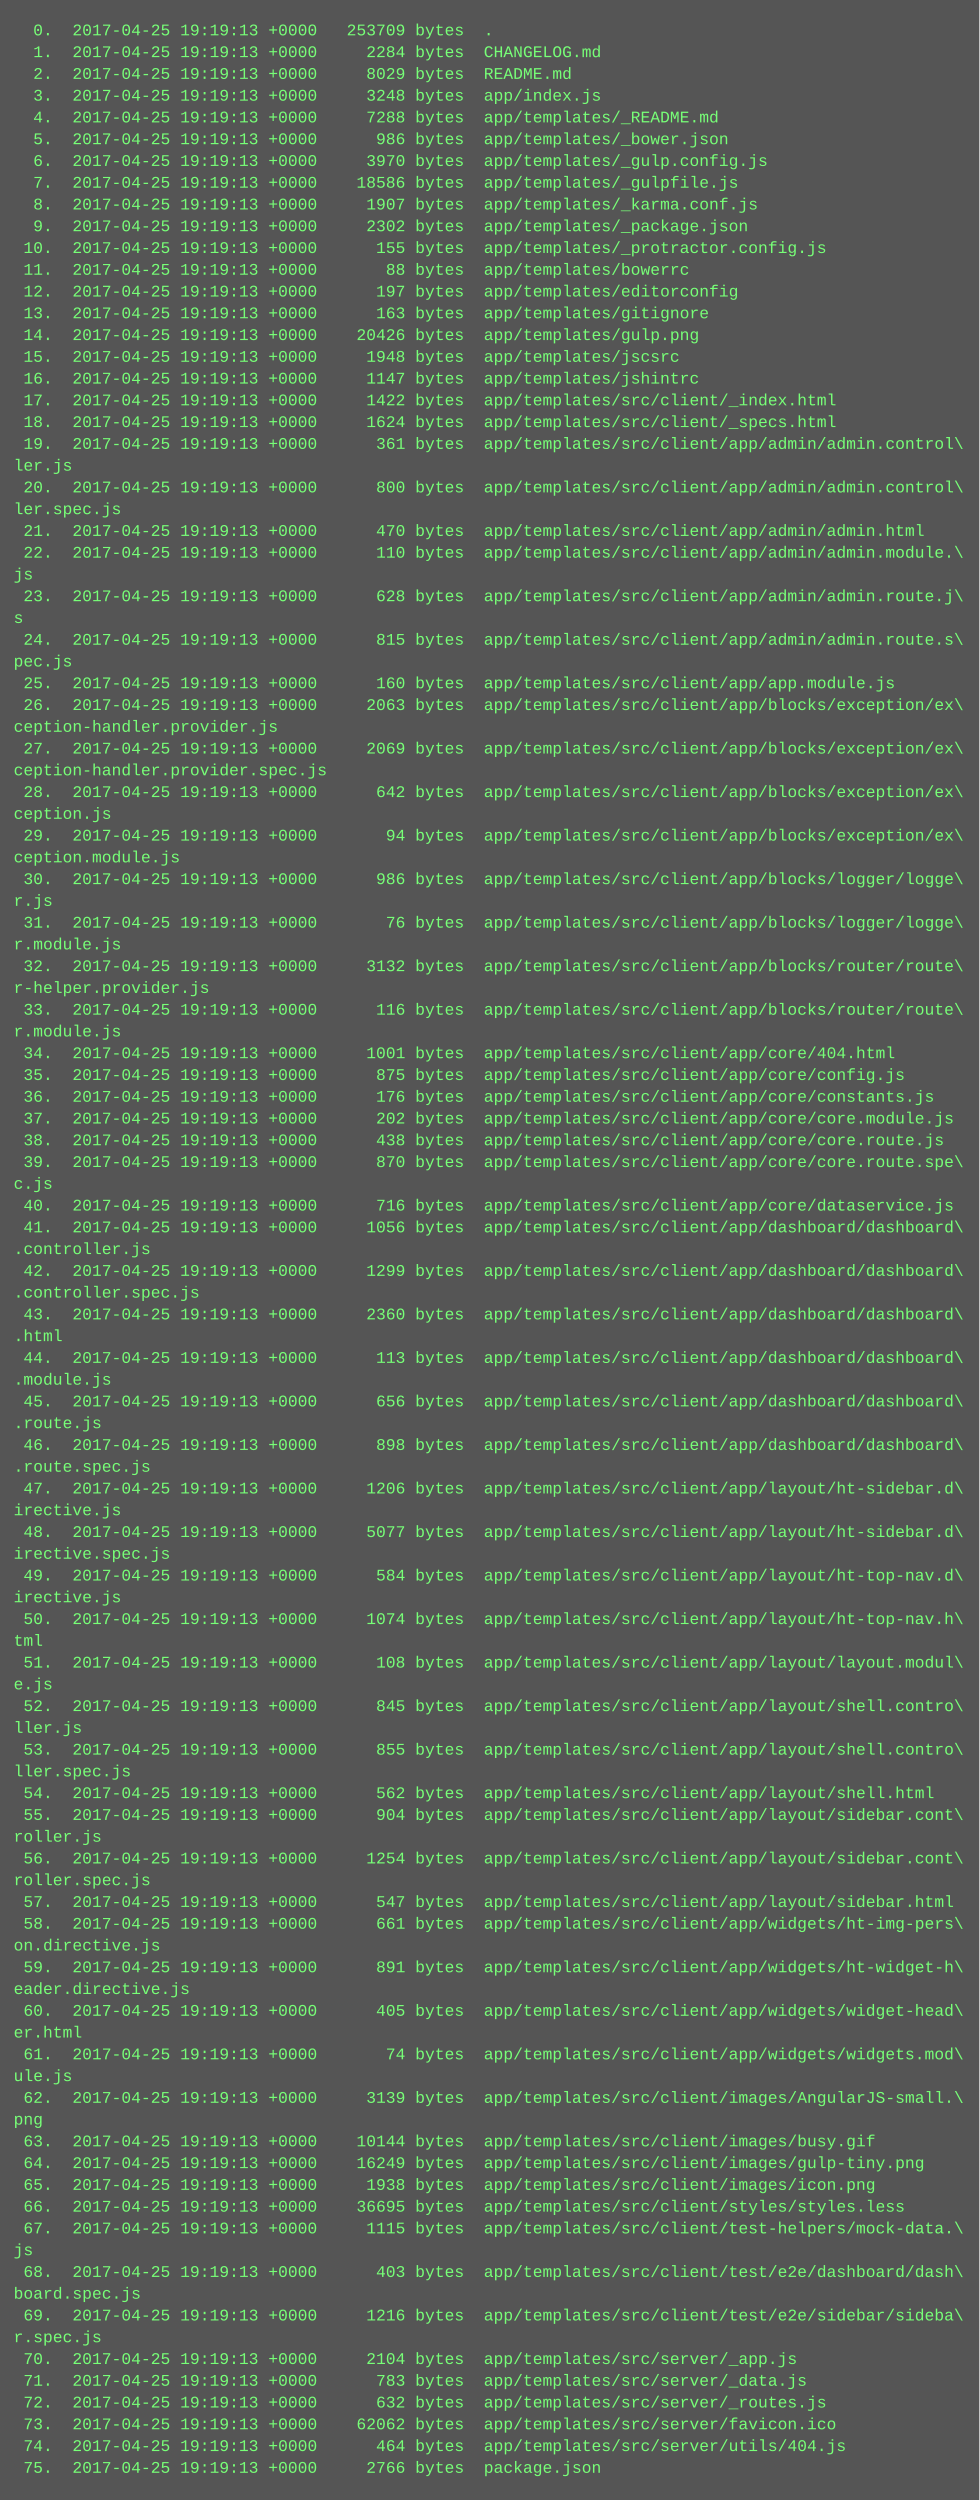
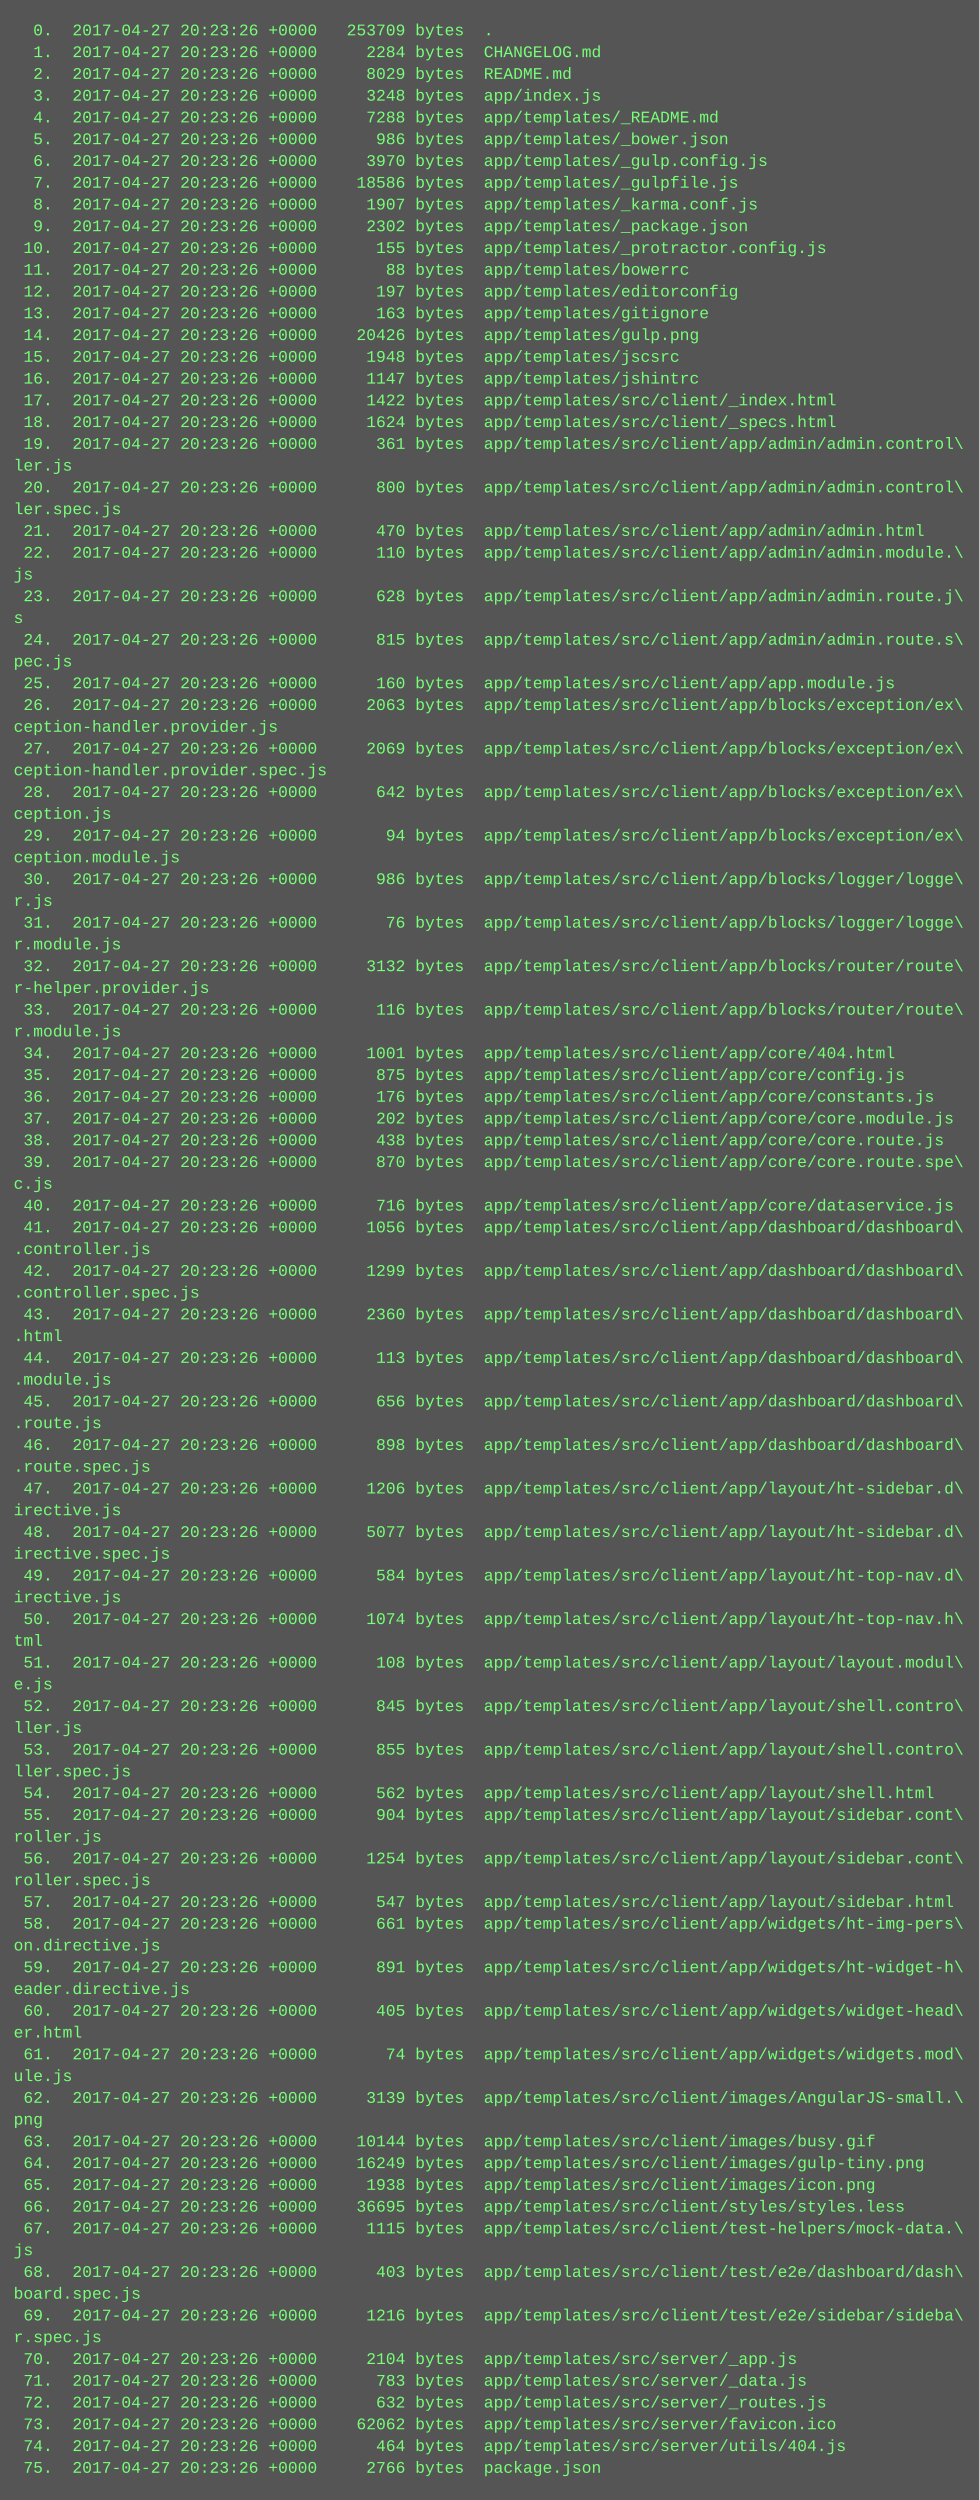
<svg xmlns="http://www.w3.org/2000/svg" height="1838" width="720">
  <rect height="1838" fill="#555" width="720" />
  <text fill="#7f7" font-family="Courier New" font-size="12" xml:space="preserve">
-     <tspan x="10" y="26">  0.  2017-04-25 19:19:13 +0000   253709 bytes  .</tspan>
-     <tspan x="10" y="42">  1.  2017-04-25 19:19:13 +0000     2284 bytes  CHANGELOG.md</tspan>
-     <tspan x="10" y="58">  2.  2017-04-25 19:19:13 +0000     8029 bytes  README.md</tspan>
-     <tspan x="10" y="74">  3.  2017-04-25 19:19:13 +0000     3248 bytes  app/index.js</tspan>
-     <tspan x="10" y="90">  4.  2017-04-25 19:19:13 +0000     7288 bytes  app/templates/_README.md</tspan>
-     <tspan x="10" y="106">  5.  2017-04-25 19:19:13 +0000      986 bytes  app/templates/_bower.json</tspan>
-     <tspan x="10" y="122">  6.  2017-04-25 19:19:13 +0000     3970 bytes  app/templates/_gulp.config.js</tspan>
-     <tspan x="10" y="138">  7.  2017-04-25 19:19:13 +0000    18586 bytes  app/templates/_gulpfile.js</tspan>
-     <tspan x="10" y="154">  8.  2017-04-25 19:19:13 +0000     1907 bytes  app/templates/_karma.conf.js</tspan>
-     <tspan x="10" y="170">  9.  2017-04-25 19:19:13 +0000     2302 bytes  app/templates/_package.json</tspan>
-     <tspan x="10" y="186"> 10.  2017-04-25 19:19:13 +0000      155 bytes  app/templates/_protractor.config.js</tspan>
-     <tspan x="10" y="202"> 11.  2017-04-25 19:19:13 +0000       88 bytes  app/templates/bowerrc</tspan>
-     <tspan x="10" y="218"> 12.  2017-04-25 19:19:13 +0000      197 bytes  app/templates/editorconfig</tspan>
-     <tspan x="10" y="234"> 13.  2017-04-25 19:19:13 +0000      163 bytes  app/templates/gitignore</tspan>
-     <tspan x="10" y="250"> 14.  2017-04-25 19:19:13 +0000    20426 bytes  app/templates/gulp.png</tspan>
-     <tspan x="10" y="266"> 15.  2017-04-25 19:19:13 +0000     1948 bytes  app/templates/jscsrc</tspan>
-     <tspan x="10" y="282"> 16.  2017-04-25 19:19:13 +0000     1147 bytes  app/templates/jshintrc</tspan>
-     <tspan x="10" y="298"> 17.  2017-04-25 19:19:13 +0000     1422 bytes  app/templates/src/client/_index.html</tspan>
-     <tspan x="10" y="314"> 18.  2017-04-25 19:19:13 +0000     1624 bytes  app/templates/src/client/_specs.html</tspan>
-     <tspan x="10" y="330"> 19.  2017-04-25 19:19:13 +0000      361 bytes  app/templates/src/client/app/admin/admin.control\</tspan>
+     <tspan x="10" y="26">  0.  2017-04-27 20:23:26 +0000   253709 bytes  .</tspan>
+     <tspan x="10" y="42">  1.  2017-04-27 20:23:26 +0000     2284 bytes  CHANGELOG.md</tspan>
+     <tspan x="10" y="58">  2.  2017-04-27 20:23:26 +0000     8029 bytes  README.md</tspan>
+     <tspan x="10" y="74">  3.  2017-04-27 20:23:26 +0000     3248 bytes  app/index.js</tspan>
+     <tspan x="10" y="90">  4.  2017-04-27 20:23:26 +0000     7288 bytes  app/templates/_README.md</tspan>
+     <tspan x="10" y="106">  5.  2017-04-27 20:23:26 +0000      986 bytes  app/templates/_bower.json</tspan>
+     <tspan x="10" y="122">  6.  2017-04-27 20:23:26 +0000     3970 bytes  app/templates/_gulp.config.js</tspan>
+     <tspan x="10" y="138">  7.  2017-04-27 20:23:26 +0000    18586 bytes  app/templates/_gulpfile.js</tspan>
+     <tspan x="10" y="154">  8.  2017-04-27 20:23:26 +0000     1907 bytes  app/templates/_karma.conf.js</tspan>
+     <tspan x="10" y="170">  9.  2017-04-27 20:23:26 +0000     2302 bytes  app/templates/_package.json</tspan>
+     <tspan x="10" y="186"> 10.  2017-04-27 20:23:26 +0000      155 bytes  app/templates/_protractor.config.js</tspan>
+     <tspan x="10" y="202"> 11.  2017-04-27 20:23:26 +0000       88 bytes  app/templates/bowerrc</tspan>
+     <tspan x="10" y="218"> 12.  2017-04-27 20:23:26 +0000      197 bytes  app/templates/editorconfig</tspan>
+     <tspan x="10" y="234"> 13.  2017-04-27 20:23:26 +0000      163 bytes  app/templates/gitignore</tspan>
+     <tspan x="10" y="250"> 14.  2017-04-27 20:23:26 +0000    20426 bytes  app/templates/gulp.png</tspan>
+     <tspan x="10" y="266"> 15.  2017-04-27 20:23:26 +0000     1948 bytes  app/templates/jscsrc</tspan>
+     <tspan x="10" y="282"> 16.  2017-04-27 20:23:26 +0000     1147 bytes  app/templates/jshintrc</tspan>
+     <tspan x="10" y="298"> 17.  2017-04-27 20:23:26 +0000     1422 bytes  app/templates/src/client/_index.html</tspan>
+     <tspan x="10" y="314"> 18.  2017-04-27 20:23:26 +0000     1624 bytes  app/templates/src/client/_specs.html</tspan>
+     <tspan x="10" y="330"> 19.  2017-04-27 20:23:26 +0000      361 bytes  app/templates/src/client/app/admin/admin.control\</tspan>
    <tspan x="10" y="346">ler.js</tspan>
-     <tspan x="10" y="362"> 20.  2017-04-25 19:19:13 +0000      800 bytes  app/templates/src/client/app/admin/admin.control\</tspan>
+     <tspan x="10" y="362"> 20.  2017-04-27 20:23:26 +0000      800 bytes  app/templates/src/client/app/admin/admin.control\</tspan>
    <tspan x="10" y="378">ler.spec.js</tspan>
-     <tspan x="10" y="394"> 21.  2017-04-25 19:19:13 +0000      470 bytes  app/templates/src/client/app/admin/admin.html</tspan>
-     <tspan x="10" y="410"> 22.  2017-04-25 19:19:13 +0000      110 bytes  app/templates/src/client/app/admin/admin.module.\</tspan>
+     <tspan x="10" y="394"> 21.  2017-04-27 20:23:26 +0000      470 bytes  app/templates/src/client/app/admin/admin.html</tspan>
+     <tspan x="10" y="410"> 22.  2017-04-27 20:23:26 +0000      110 bytes  app/templates/src/client/app/admin/admin.module.\</tspan>
    <tspan x="10" y="426">js</tspan>
-     <tspan x="10" y="442"> 23.  2017-04-25 19:19:13 +0000      628 bytes  app/templates/src/client/app/admin/admin.route.j\</tspan>
+     <tspan x="10" y="442"> 23.  2017-04-27 20:23:26 +0000      628 bytes  app/templates/src/client/app/admin/admin.route.j\</tspan>
    <tspan x="10" y="458">s</tspan>
-     <tspan x="10" y="474"> 24.  2017-04-25 19:19:13 +0000      815 bytes  app/templates/src/client/app/admin/admin.route.s\</tspan>
+     <tspan x="10" y="474"> 24.  2017-04-27 20:23:26 +0000      815 bytes  app/templates/src/client/app/admin/admin.route.s\</tspan>
    <tspan x="10" y="490">pec.js</tspan>
-     <tspan x="10" y="506"> 25.  2017-04-25 19:19:13 +0000      160 bytes  app/templates/src/client/app/app.module.js</tspan>
-     <tspan x="10" y="522"> 26.  2017-04-25 19:19:13 +0000     2063 bytes  app/templates/src/client/app/blocks/exception/ex\</tspan>
+     <tspan x="10" y="506"> 25.  2017-04-27 20:23:26 +0000      160 bytes  app/templates/src/client/app/app.module.js</tspan>
+     <tspan x="10" y="522"> 26.  2017-04-27 20:23:26 +0000     2063 bytes  app/templates/src/client/app/blocks/exception/ex\</tspan>
    <tspan x="10" y="538">ception-handler.provider.js</tspan>
-     <tspan x="10" y="554"> 27.  2017-04-25 19:19:13 +0000     2069 bytes  app/templates/src/client/app/blocks/exception/ex\</tspan>
+     <tspan x="10" y="554"> 27.  2017-04-27 20:23:26 +0000     2069 bytes  app/templates/src/client/app/blocks/exception/ex\</tspan>
    <tspan x="10" y="570">ception-handler.provider.spec.js</tspan>
-     <tspan x="10" y="586"> 28.  2017-04-25 19:19:13 +0000      642 bytes  app/templates/src/client/app/blocks/exception/ex\</tspan>
+     <tspan x="10" y="586"> 28.  2017-04-27 20:23:26 +0000      642 bytes  app/templates/src/client/app/blocks/exception/ex\</tspan>
    <tspan x="10" y="602">ception.js</tspan>
-     <tspan x="10" y="618"> 29.  2017-04-25 19:19:13 +0000       94 bytes  app/templates/src/client/app/blocks/exception/ex\</tspan>
+     <tspan x="10" y="618"> 29.  2017-04-27 20:23:26 +0000       94 bytes  app/templates/src/client/app/blocks/exception/ex\</tspan>
    <tspan x="10" y="634">ception.module.js</tspan>
-     <tspan x="10" y="650"> 30.  2017-04-25 19:19:13 +0000      986 bytes  app/templates/src/client/app/blocks/logger/logge\</tspan>
+     <tspan x="10" y="650"> 30.  2017-04-27 20:23:26 +0000      986 bytes  app/templates/src/client/app/blocks/logger/logge\</tspan>
    <tspan x="10" y="666">r.js</tspan>
-     <tspan x="10" y="682"> 31.  2017-04-25 19:19:13 +0000       76 bytes  app/templates/src/client/app/blocks/logger/logge\</tspan>
+     <tspan x="10" y="682"> 31.  2017-04-27 20:23:26 +0000       76 bytes  app/templates/src/client/app/blocks/logger/logge\</tspan>
    <tspan x="10" y="698">r.module.js</tspan>
-     <tspan x="10" y="714"> 32.  2017-04-25 19:19:13 +0000     3132 bytes  app/templates/src/client/app/blocks/router/route\</tspan>
+     <tspan x="10" y="714"> 32.  2017-04-27 20:23:26 +0000     3132 bytes  app/templates/src/client/app/blocks/router/route\</tspan>
    <tspan x="10" y="730">r-helper.provider.js</tspan>
-     <tspan x="10" y="746"> 33.  2017-04-25 19:19:13 +0000      116 bytes  app/templates/src/client/app/blocks/router/route\</tspan>
+     <tspan x="10" y="746"> 33.  2017-04-27 20:23:26 +0000      116 bytes  app/templates/src/client/app/blocks/router/route\</tspan>
    <tspan x="10" y="762">r.module.js</tspan>
-     <tspan x="10" y="778"> 34.  2017-04-25 19:19:13 +0000     1001 bytes  app/templates/src/client/app/core/404.html</tspan>
-     <tspan x="10" y="794"> 35.  2017-04-25 19:19:13 +0000      875 bytes  app/templates/src/client/app/core/config.js</tspan>
-     <tspan x="10" y="810"> 36.  2017-04-25 19:19:13 +0000      176 bytes  app/templates/src/client/app/core/constants.js</tspan>
-     <tspan x="10" y="826"> 37.  2017-04-25 19:19:13 +0000      202 bytes  app/templates/src/client/app/core/core.module.js</tspan>
-     <tspan x="10" y="842"> 38.  2017-04-25 19:19:13 +0000      438 bytes  app/templates/src/client/app/core/core.route.js</tspan>
-     <tspan x="10" y="858"> 39.  2017-04-25 19:19:13 +0000      870 bytes  app/templates/src/client/app/core/core.route.spe\</tspan>
+     <tspan x="10" y="778"> 34.  2017-04-27 20:23:26 +0000     1001 bytes  app/templates/src/client/app/core/404.html</tspan>
+     <tspan x="10" y="794"> 35.  2017-04-27 20:23:26 +0000      875 bytes  app/templates/src/client/app/core/config.js</tspan>
+     <tspan x="10" y="810"> 36.  2017-04-27 20:23:26 +0000      176 bytes  app/templates/src/client/app/core/constants.js</tspan>
+     <tspan x="10" y="826"> 37.  2017-04-27 20:23:26 +0000      202 bytes  app/templates/src/client/app/core/core.module.js</tspan>
+     <tspan x="10" y="842"> 38.  2017-04-27 20:23:26 +0000      438 bytes  app/templates/src/client/app/core/core.route.js</tspan>
+     <tspan x="10" y="858"> 39.  2017-04-27 20:23:26 +0000      870 bytes  app/templates/src/client/app/core/core.route.spe\</tspan>
    <tspan x="10" y="874">c.js</tspan>
-     <tspan x="10" y="890"> 40.  2017-04-25 19:19:13 +0000      716 bytes  app/templates/src/client/app/core/dataservice.js</tspan>
-     <tspan x="10" y="906"> 41.  2017-04-25 19:19:13 +0000     1056 bytes  app/templates/src/client/app/dashboard/dashboard\</tspan>
+     <tspan x="10" y="890"> 40.  2017-04-27 20:23:26 +0000      716 bytes  app/templates/src/client/app/core/dataservice.js</tspan>
+     <tspan x="10" y="906"> 41.  2017-04-27 20:23:26 +0000     1056 bytes  app/templates/src/client/app/dashboard/dashboard\</tspan>
    <tspan x="10" y="922">.controller.js</tspan>
-     <tspan x="10" y="938"> 42.  2017-04-25 19:19:13 +0000     1299 bytes  app/templates/src/client/app/dashboard/dashboard\</tspan>
+     <tspan x="10" y="938"> 42.  2017-04-27 20:23:26 +0000     1299 bytes  app/templates/src/client/app/dashboard/dashboard\</tspan>
    <tspan x="10" y="954">.controller.spec.js</tspan>
-     <tspan x="10" y="970"> 43.  2017-04-25 19:19:13 +0000     2360 bytes  app/templates/src/client/app/dashboard/dashboard\</tspan>
+     <tspan x="10" y="970"> 43.  2017-04-27 20:23:26 +0000     2360 bytes  app/templates/src/client/app/dashboard/dashboard\</tspan>
    <tspan x="10" y="986">.html</tspan>
-     <tspan x="10" y="1002"> 44.  2017-04-25 19:19:13 +0000      113 bytes  app/templates/src/client/app/dashboard/dashboard\</tspan>
+     <tspan x="10" y="1002"> 44.  2017-04-27 20:23:26 +0000      113 bytes  app/templates/src/client/app/dashboard/dashboard\</tspan>
    <tspan x="10" y="1018">.module.js</tspan>
-     <tspan x="10" y="1034"> 45.  2017-04-25 19:19:13 +0000      656 bytes  app/templates/src/client/app/dashboard/dashboard\</tspan>
+     <tspan x="10" y="1034"> 45.  2017-04-27 20:23:26 +0000      656 bytes  app/templates/src/client/app/dashboard/dashboard\</tspan>
    <tspan x="10" y="1050">.route.js</tspan>
-     <tspan x="10" y="1066"> 46.  2017-04-25 19:19:13 +0000      898 bytes  app/templates/src/client/app/dashboard/dashboard\</tspan>
+     <tspan x="10" y="1066"> 46.  2017-04-27 20:23:26 +0000      898 bytes  app/templates/src/client/app/dashboard/dashboard\</tspan>
    <tspan x="10" y="1082">.route.spec.js</tspan>
-     <tspan x="10" y="1098"> 47.  2017-04-25 19:19:13 +0000     1206 bytes  app/templates/src/client/app/layout/ht-sidebar.d\</tspan>
+     <tspan x="10" y="1098"> 47.  2017-04-27 20:23:26 +0000     1206 bytes  app/templates/src/client/app/layout/ht-sidebar.d\</tspan>
    <tspan x="10" y="1114">irective.js</tspan>
-     <tspan x="10" y="1130"> 48.  2017-04-25 19:19:13 +0000     5077 bytes  app/templates/src/client/app/layout/ht-sidebar.d\</tspan>
+     <tspan x="10" y="1130"> 48.  2017-04-27 20:23:26 +0000     5077 bytes  app/templates/src/client/app/layout/ht-sidebar.d\</tspan>
    <tspan x="10" y="1146">irective.spec.js</tspan>
-     <tspan x="10" y="1162"> 49.  2017-04-25 19:19:13 +0000      584 bytes  app/templates/src/client/app/layout/ht-top-nav.d\</tspan>
+     <tspan x="10" y="1162"> 49.  2017-04-27 20:23:26 +0000      584 bytes  app/templates/src/client/app/layout/ht-top-nav.d\</tspan>
    <tspan x="10" y="1178">irective.js</tspan>
-     <tspan x="10" y="1194"> 50.  2017-04-25 19:19:13 +0000     1074 bytes  app/templates/src/client/app/layout/ht-top-nav.h\</tspan>
+     <tspan x="10" y="1194"> 50.  2017-04-27 20:23:26 +0000     1074 bytes  app/templates/src/client/app/layout/ht-top-nav.h\</tspan>
    <tspan x="10" y="1210">tml</tspan>
-     <tspan x="10" y="1226"> 51.  2017-04-25 19:19:13 +0000      108 bytes  app/templates/src/client/app/layout/layout.modul\</tspan>
+     <tspan x="10" y="1226"> 51.  2017-04-27 20:23:26 +0000      108 bytes  app/templates/src/client/app/layout/layout.modul\</tspan>
    <tspan x="10" y="1242">e.js</tspan>
-     <tspan x="10" y="1258"> 52.  2017-04-25 19:19:13 +0000      845 bytes  app/templates/src/client/app/layout/shell.contro\</tspan>
+     <tspan x="10" y="1258"> 52.  2017-04-27 20:23:26 +0000      845 bytes  app/templates/src/client/app/layout/shell.contro\</tspan>
    <tspan x="10" y="1274">ller.js</tspan>
-     <tspan x="10" y="1290"> 53.  2017-04-25 19:19:13 +0000      855 bytes  app/templates/src/client/app/layout/shell.contro\</tspan>
+     <tspan x="10" y="1290"> 53.  2017-04-27 20:23:26 +0000      855 bytes  app/templates/src/client/app/layout/shell.contro\</tspan>
    <tspan x="10" y="1306">ller.spec.js</tspan>
-     <tspan x="10" y="1322"> 54.  2017-04-25 19:19:13 +0000      562 bytes  app/templates/src/client/app/layout/shell.html</tspan>
-     <tspan x="10" y="1338"> 55.  2017-04-25 19:19:13 +0000      904 bytes  app/templates/src/client/app/layout/sidebar.cont\</tspan>
+     <tspan x="10" y="1322"> 54.  2017-04-27 20:23:26 +0000      562 bytes  app/templates/src/client/app/layout/shell.html</tspan>
+     <tspan x="10" y="1338"> 55.  2017-04-27 20:23:26 +0000      904 bytes  app/templates/src/client/app/layout/sidebar.cont\</tspan>
    <tspan x="10" y="1354">roller.js</tspan>
-     <tspan x="10" y="1370"> 56.  2017-04-25 19:19:13 +0000     1254 bytes  app/templates/src/client/app/layout/sidebar.cont\</tspan>
+     <tspan x="10" y="1370"> 56.  2017-04-27 20:23:26 +0000     1254 bytes  app/templates/src/client/app/layout/sidebar.cont\</tspan>
    <tspan x="10" y="1386">roller.spec.js</tspan>
-     <tspan x="10" y="1402"> 57.  2017-04-25 19:19:13 +0000      547 bytes  app/templates/src/client/app/layout/sidebar.html</tspan>
-     <tspan x="10" y="1418"> 58.  2017-04-25 19:19:13 +0000      661 bytes  app/templates/src/client/app/widgets/ht-img-pers\</tspan>
+     <tspan x="10" y="1402"> 57.  2017-04-27 20:23:26 +0000      547 bytes  app/templates/src/client/app/layout/sidebar.html</tspan>
+     <tspan x="10" y="1418"> 58.  2017-04-27 20:23:26 +0000      661 bytes  app/templates/src/client/app/widgets/ht-img-pers\</tspan>
    <tspan x="10" y="1434">on.directive.js</tspan>
-     <tspan x="10" y="1450"> 59.  2017-04-25 19:19:13 +0000      891 bytes  app/templates/src/client/app/widgets/ht-widget-h\</tspan>
+     <tspan x="10" y="1450"> 59.  2017-04-27 20:23:26 +0000      891 bytes  app/templates/src/client/app/widgets/ht-widget-h\</tspan>
    <tspan x="10" y="1466">eader.directive.js</tspan>
-     <tspan x="10" y="1482"> 60.  2017-04-25 19:19:13 +0000      405 bytes  app/templates/src/client/app/widgets/widget-head\</tspan>
+     <tspan x="10" y="1482"> 60.  2017-04-27 20:23:26 +0000      405 bytes  app/templates/src/client/app/widgets/widget-head\</tspan>
    <tspan x="10" y="1498">er.html</tspan>
-     <tspan x="10" y="1514"> 61.  2017-04-25 19:19:13 +0000       74 bytes  app/templates/src/client/app/widgets/widgets.mod\</tspan>
+     <tspan x="10" y="1514"> 61.  2017-04-27 20:23:26 +0000       74 bytes  app/templates/src/client/app/widgets/widgets.mod\</tspan>
    <tspan x="10" y="1530">ule.js</tspan>
-     <tspan x="10" y="1546"> 62.  2017-04-25 19:19:13 +0000     3139 bytes  app/templates/src/client/images/AngularJS-small.\</tspan>
+     <tspan x="10" y="1546"> 62.  2017-04-27 20:23:26 +0000     3139 bytes  app/templates/src/client/images/AngularJS-small.\</tspan>
    <tspan x="10" y="1562">png</tspan>
-     <tspan x="10" y="1578"> 63.  2017-04-25 19:19:13 +0000    10144 bytes  app/templates/src/client/images/busy.gif</tspan>
-     <tspan x="10" y="1594"> 64.  2017-04-25 19:19:13 +0000    16249 bytes  app/templates/src/client/images/gulp-tiny.png</tspan>
-     <tspan x="10" y="1610"> 65.  2017-04-25 19:19:13 +0000     1938 bytes  app/templates/src/client/images/icon.png</tspan>
-     <tspan x="10" y="1626"> 66.  2017-04-25 19:19:13 +0000    36695 bytes  app/templates/src/client/styles/styles.less</tspan>
-     <tspan x="10" y="1642"> 67.  2017-04-25 19:19:13 +0000     1115 bytes  app/templates/src/client/test-helpers/mock-data.\</tspan>
+     <tspan x="10" y="1578"> 63.  2017-04-27 20:23:26 +0000    10144 bytes  app/templates/src/client/images/busy.gif</tspan>
+     <tspan x="10" y="1594"> 64.  2017-04-27 20:23:26 +0000    16249 bytes  app/templates/src/client/images/gulp-tiny.png</tspan>
+     <tspan x="10" y="1610"> 65.  2017-04-27 20:23:26 +0000     1938 bytes  app/templates/src/client/images/icon.png</tspan>
+     <tspan x="10" y="1626"> 66.  2017-04-27 20:23:26 +0000    36695 bytes  app/templates/src/client/styles/styles.less</tspan>
+     <tspan x="10" y="1642"> 67.  2017-04-27 20:23:26 +0000     1115 bytes  app/templates/src/client/test-helpers/mock-data.\</tspan>
    <tspan x="10" y="1658">js</tspan>
-     <tspan x="10" y="1674"> 68.  2017-04-25 19:19:13 +0000      403 bytes  app/templates/src/client/test/e2e/dashboard/dash\</tspan>
+     <tspan x="10" y="1674"> 68.  2017-04-27 20:23:26 +0000      403 bytes  app/templates/src/client/test/e2e/dashboard/dash\</tspan>
    <tspan x="10" y="1690">board.spec.js</tspan>
-     <tspan x="10" y="1706"> 69.  2017-04-25 19:19:13 +0000     1216 bytes  app/templates/src/client/test/e2e/sidebar/sideba\</tspan>
+     <tspan x="10" y="1706"> 69.  2017-04-27 20:23:26 +0000     1216 bytes  app/templates/src/client/test/e2e/sidebar/sideba\</tspan>
    <tspan x="10" y="1722">r.spec.js</tspan>
-     <tspan x="10" y="1738"> 70.  2017-04-25 19:19:13 +0000     2104 bytes  app/templates/src/server/_app.js</tspan>
-     <tspan x="10" y="1754"> 71.  2017-04-25 19:19:13 +0000      783 bytes  app/templates/src/server/_data.js</tspan>
-     <tspan x="10" y="1770"> 72.  2017-04-25 19:19:13 +0000      632 bytes  app/templates/src/server/_routes.js</tspan>
-     <tspan x="10" y="1786"> 73.  2017-04-25 19:19:13 +0000    62062 bytes  app/templates/src/server/favicon.ico</tspan>
-     <tspan x="10" y="1802"> 74.  2017-04-25 19:19:13 +0000      464 bytes  app/templates/src/server/utils/404.js</tspan>
-     <tspan x="10" y="1818"> 75.  2017-04-25 19:19:13 +0000     2766 bytes  package.json</tspan>
+     <tspan x="10" y="1738"> 70.  2017-04-27 20:23:26 +0000     2104 bytes  app/templates/src/server/_app.js</tspan>
+     <tspan x="10" y="1754"> 71.  2017-04-27 20:23:26 +0000      783 bytes  app/templates/src/server/_data.js</tspan>
+     <tspan x="10" y="1770"> 72.  2017-04-27 20:23:26 +0000      632 bytes  app/templates/src/server/_routes.js</tspan>
+     <tspan x="10" y="1786"> 73.  2017-04-27 20:23:26 +0000    62062 bytes  app/templates/src/server/favicon.ico</tspan>
+     <tspan x="10" y="1802"> 74.  2017-04-27 20:23:26 +0000      464 bytes  app/templates/src/server/utils/404.js</tspan>
+     <tspan x="10" y="1818"> 75.  2017-04-27 20:23:26 +0000     2766 bytes  package.json</tspan>
  </text>
</svg>
